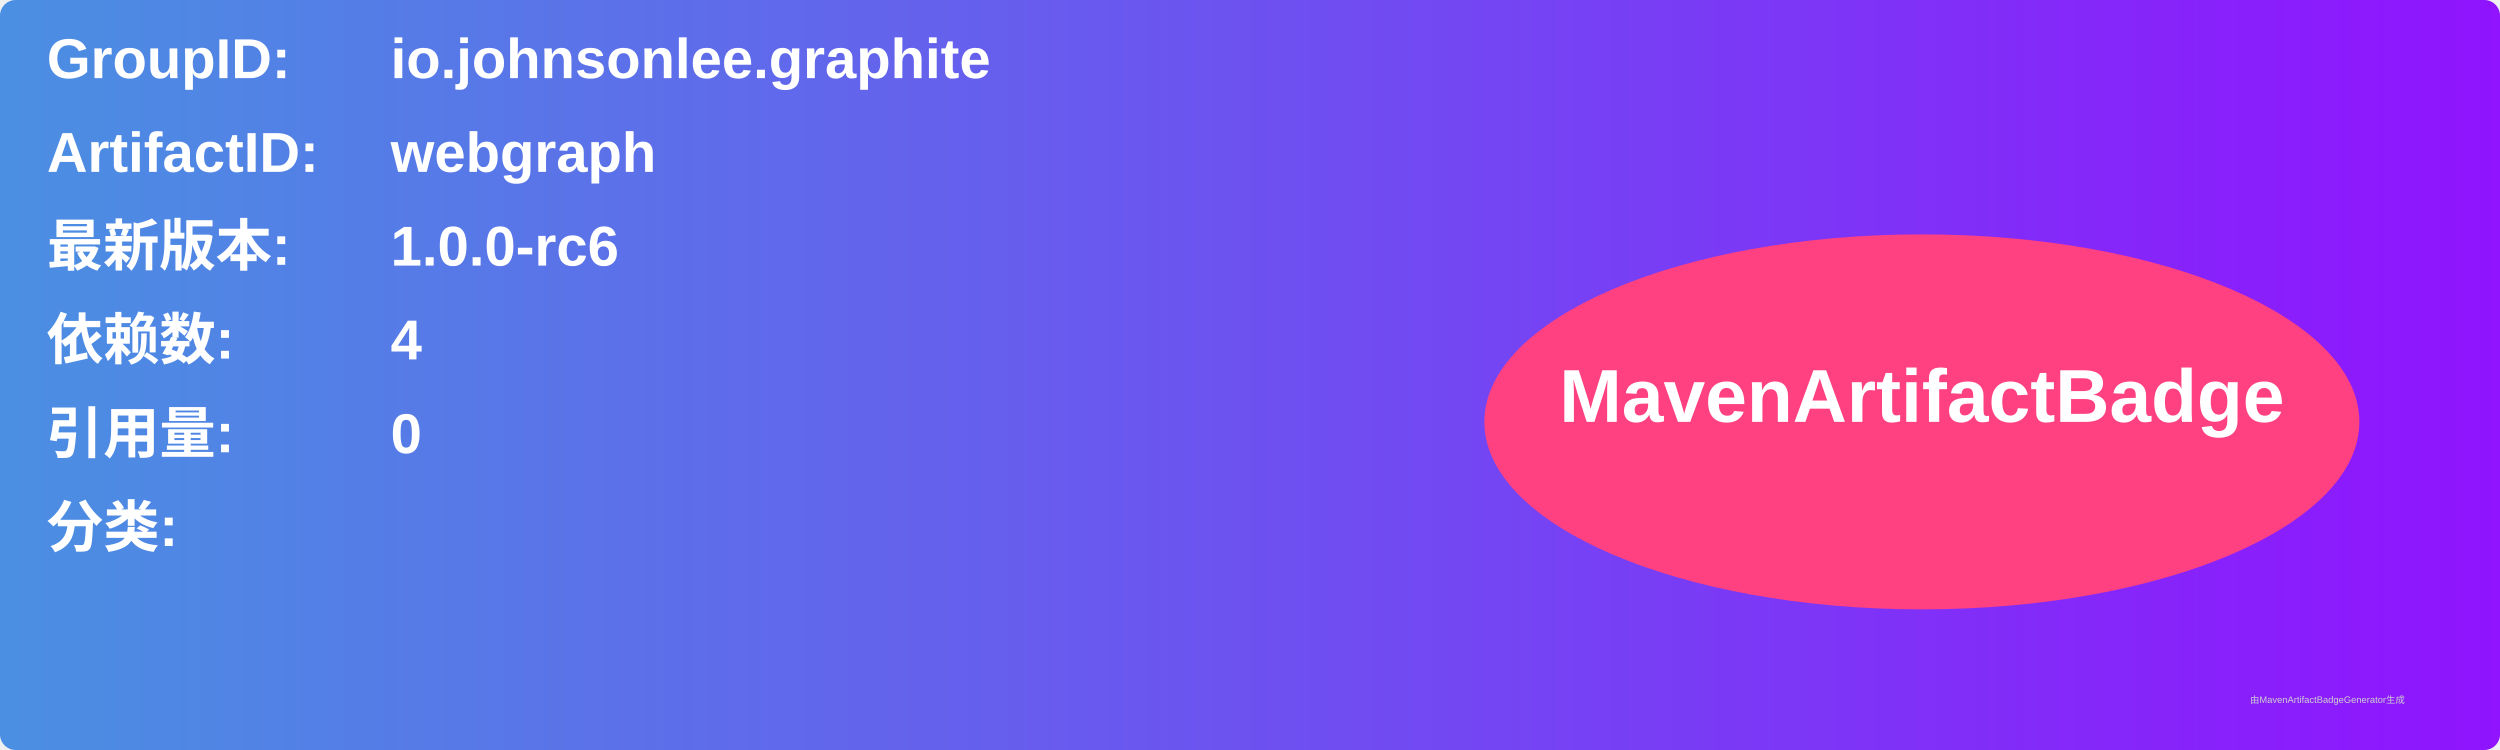
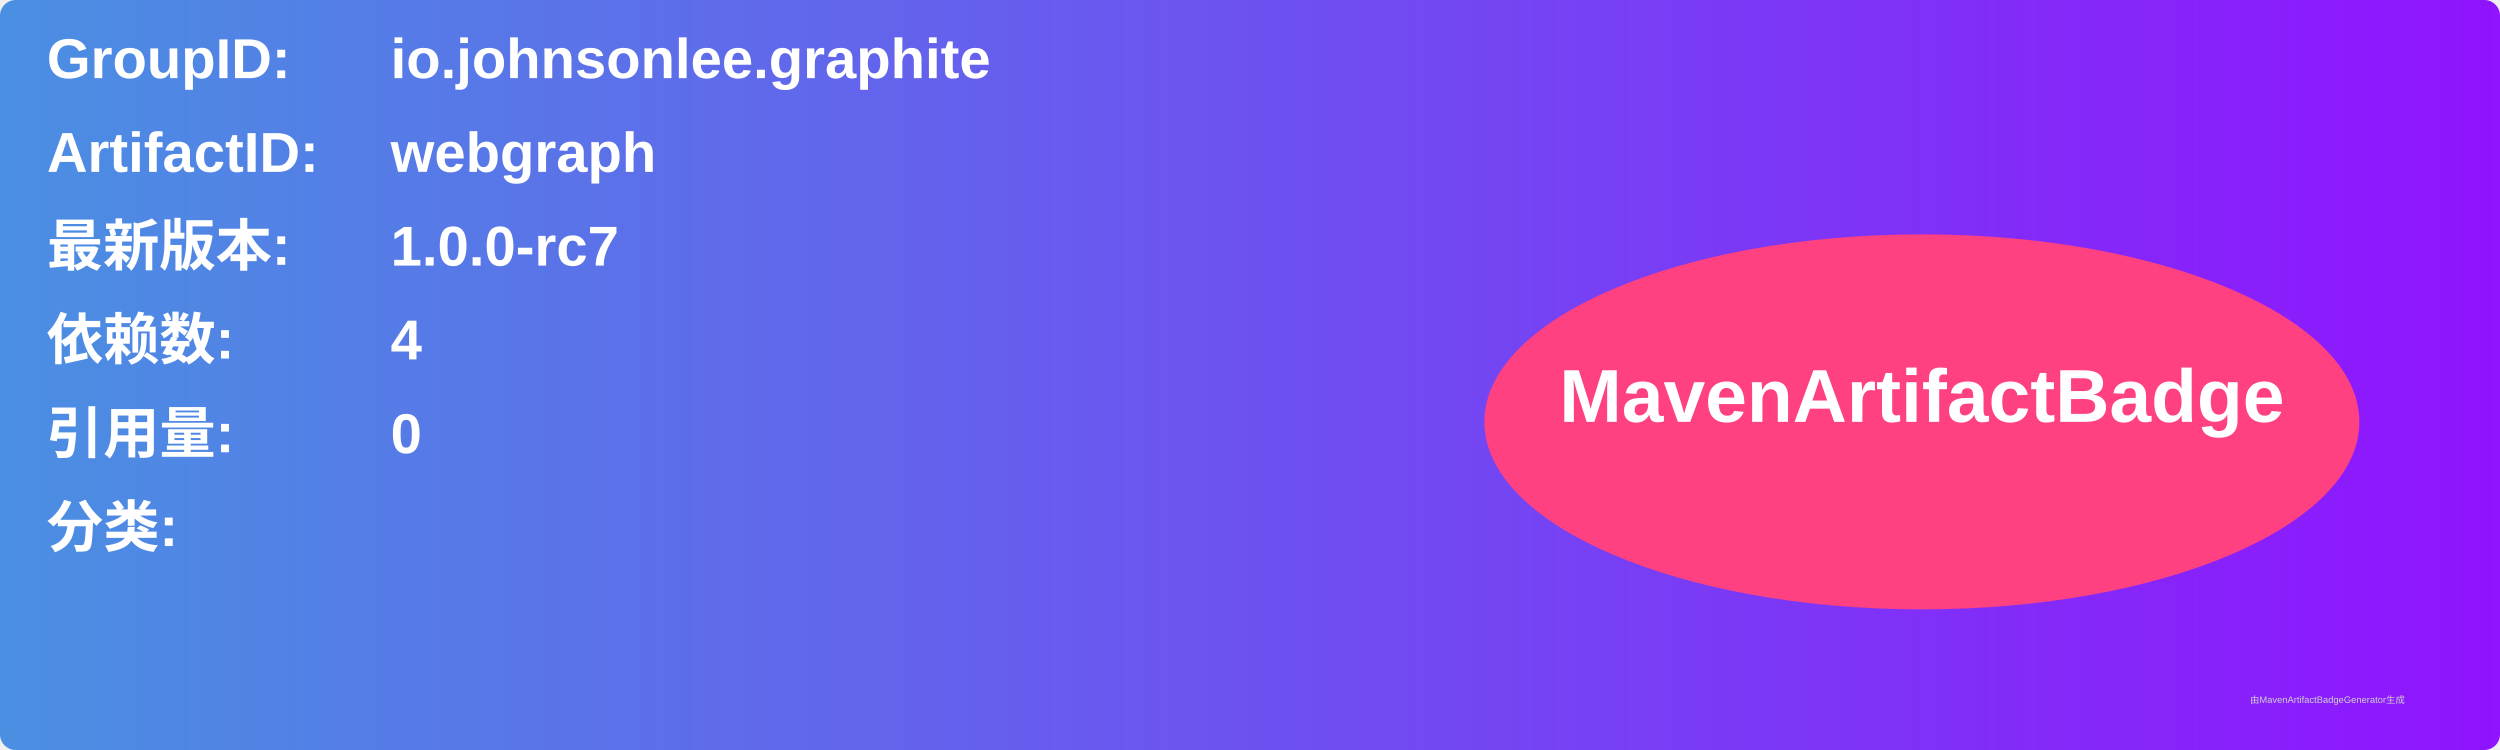
<svg xmlns="http://www.w3.org/2000/svg" width="800" height="240" viewBox="0 0 800 240">
  <linearGradient id="grad" x1="0%" y1="0%" x2="100%" y2="0%">
    <stop offset="0%" stop-color="#4a90e2" />
    <stop offset="100%" stop-color="#9013fe" />
  </linearGradient>
  <rect width="100%" height="100%" rx="5" ry="5" fill="url(#grad)" />
  <g transform="translate(15, 15)">
    <text x="0" y="10" font-family="Arial" font-size="18" fill="white" font-weight="bold" width="260">GroupID:</text>
    <text x="110" y="10" font-family="Arial" font-size="18" fill="white" font-weight="bold" width="460">io.johnsonlee.graphite</text>
    <text x="0" y="40" font-family="Arial" font-size="18" fill="white" font-weight="bold" width="260">ArtifactID:</text>
    <text x="110" y="40" font-family="Arial" font-size="18" fill="white" font-weight="bold" width="460">webgraph</text>
    <text x="0" y="70" font-family="Arial" font-size="18" fill="white" font-weight="bold">最新版本:</text>
    <text x="110" y="70" font-family="Arial" font-size="18" fill="white" font-weight="bold">
-       <tspan font-weight="bold">1.0.0-rc6</tspan>
+       <tspan font-weight="bold">1.0.0-rc7</tspan>
    </text>
    <text x="0" y="100" font-family="Arial" font-size="18" fill="white" font-weight="bold">依赖数: </text>
    <text x="110" y="100" font-family="Arial" font-size="18" fill="white">
      <tspan font-weight="bold">4</tspan>
    </text>
    <text x="0" y="130" font-family="Arial" font-size="18" fill="white" font-weight="bold">引用量: </text>
    <text x="110" y="130" font-family="Arial" font-size="18" fill="white">
      <tspan font-weight="bold">0</tspan>
    </text>
    <text x="0" y="160" font-family="Arial" font-size="18" fill="white" font-weight="bold">分类:</text>
    <text x="10" y="190" font-family="Arial" font-size="10" fill="white">
      <tspan font-weight="bold" />
    </text>
    <ellipse cx="600" cy="120" rx="140" ry="60" fill="#ff4081" />
    <text x="600" y="120" text-anchor="middle" font-family="Arial" font-size="24" fill="white" font-weight="bold">MavenArtifactBadge</text>
  </g>
  <text x="720" y="225" font-family="Arial" font-size="3" fill="#d0d0d0">由MavenArtifactBadgeGenerator生成</text>
</svg>
